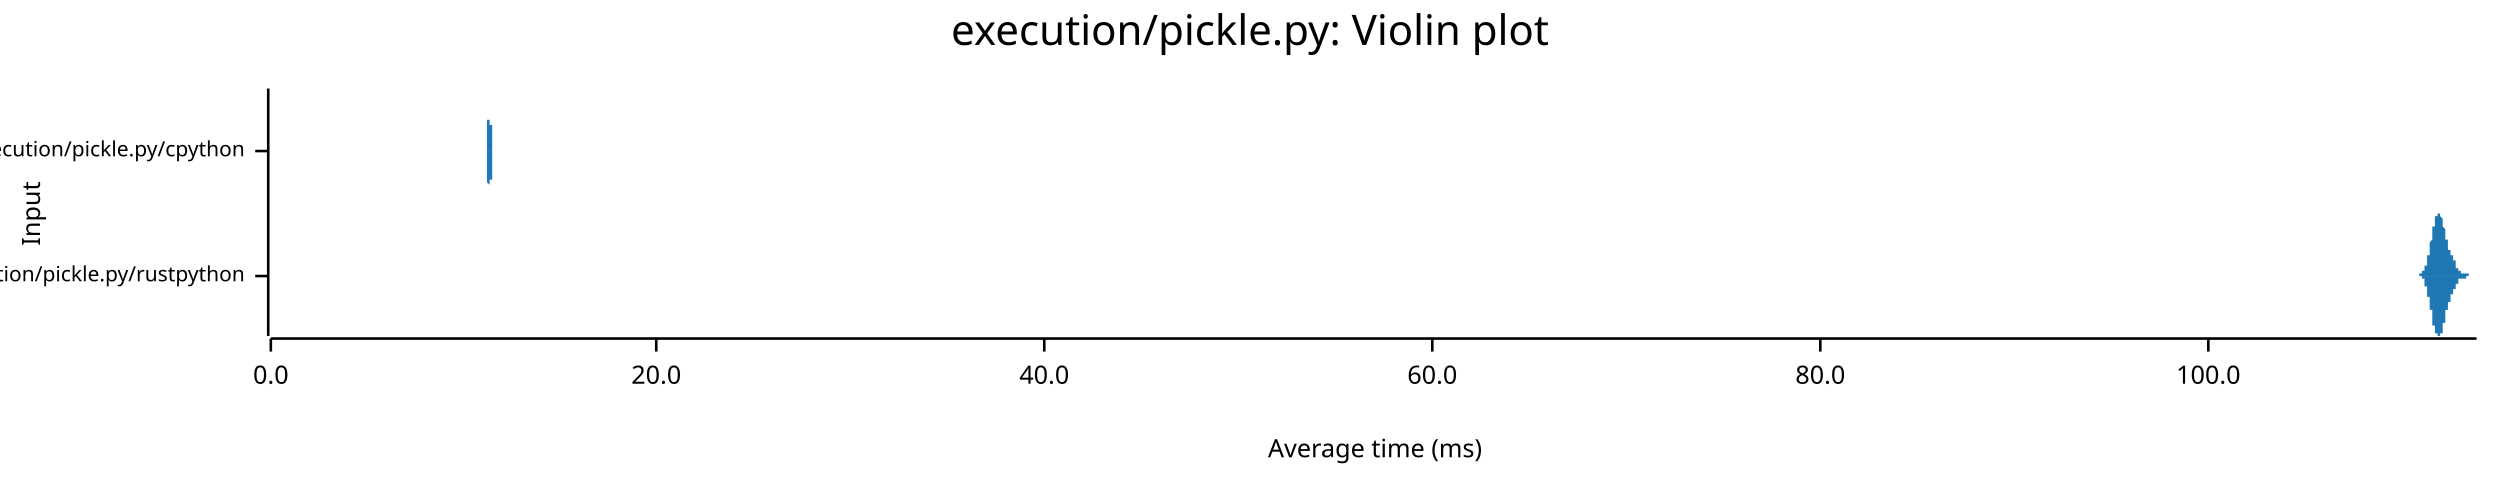
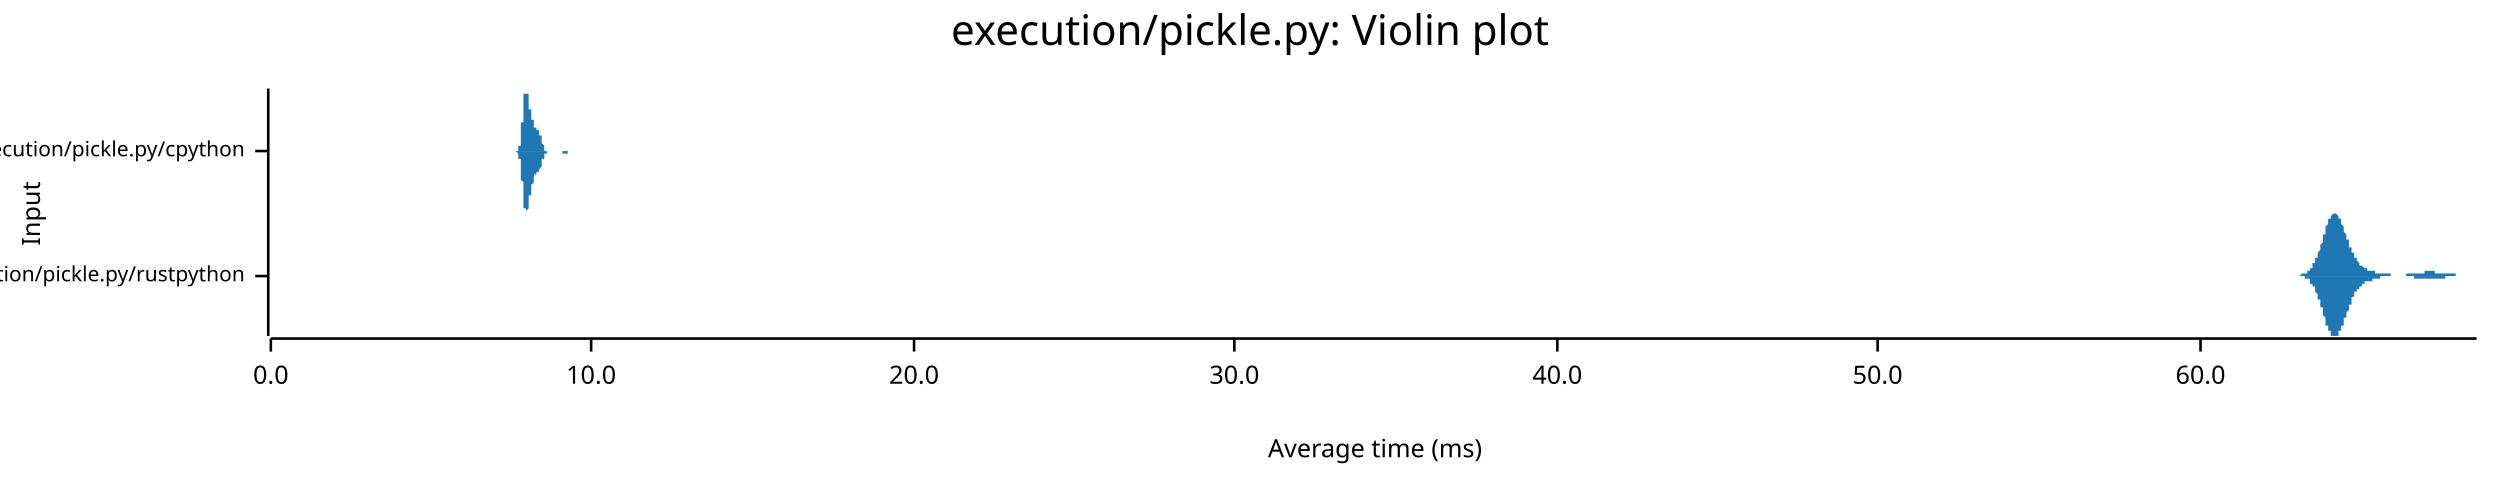
<svg xmlns="http://www.w3.org/2000/svg" width="960" height="186" viewBox="0 0 960 186">
  <text x="480" y="5" dy="0.76em" text-anchor="middle" font-family="sans-serif" font-size="16.129" opacity="1" fill="#000000">
execution/pickle.py: Violin plot
</text>
  <text x="8" y="82" dy="0.76em" text-anchor="middle" font-family="sans-serif" font-size="9.677" opacity="1" fill="#000000" transform="rotate(270, 8, 82)">
Input
</text>
  <text x="528" y="178" dy="-0.5ex" text-anchor="middle" font-family="sans-serif" font-size="9.677" opacity="1" fill="#000000">
Average time (ms)
</text>
  <polyline fill="none" opacity="1" stroke="#000000" stroke-width="1" points="103,34 103,129 " />
  <text x="94" y="106" dy="0.5ex" text-anchor="end" font-family="sans-serif" font-size="8.065" opacity="1" fill="#000000">
execution/pickle.py/rustpython
</text>
  <polyline fill="none" opacity="1" stroke="#000000" stroke-width="1" points="98,106 103,106 " />
  <text x="94" y="58" dy="0.5ex" text-anchor="end" font-family="sans-serif" font-size="8.065" opacity="1" fill="#000000">
execution/pickle.py/cpython
</text>
  <polyline fill="none" opacity="1" stroke="#000000" stroke-width="1" points="98,58 103,58 " />
  <polyline fill="none" opacity="1" stroke="#000000" stroke-width="1" points="104,130 951,130 " />
  <text x="104" y="140" dy="0.76em" text-anchor="middle" font-family="sans-serif" font-size="9.677" opacity="1" fill="#000000">
0.0
</text>
  <polyline fill="none" opacity="1" stroke="#000000" stroke-width="1" points="104,130 104,135 " />
-   <text x="252" y="140" dy="0.76em" text-anchor="middle" font-family="sans-serif" font-size="9.677" opacity="1" fill="#000000">
+   <text x="227" y="140" dy="0.76em" text-anchor="middle" font-family="sans-serif" font-size="9.677" opacity="1" fill="#000000">
+ 10.0
+ </text>
+   <polyline fill="none" opacity="1" stroke="#000000" stroke-width="1" points="227,130 227,135 " />
+   <text x="351" y="140" dy="0.76em" text-anchor="middle" font-family="sans-serif" font-size="9.677" opacity="1" fill="#000000">
20.0
</text>
-   <polyline fill="none" opacity="1" stroke="#000000" stroke-width="1" points="252,130 252,135 " />
-   <text x="401" y="140" dy="0.76em" text-anchor="middle" font-family="sans-serif" font-size="9.677" opacity="1" fill="#000000">
+   <polyline fill="none" opacity="1" stroke="#000000" stroke-width="1" points="351,130 351,135 " />
+   <text x="474" y="140" dy="0.76em" text-anchor="middle" font-family="sans-serif" font-size="9.677" opacity="1" fill="#000000">
+ 30.0
+ </text>
+   <polyline fill="none" opacity="1" stroke="#000000" stroke-width="1" points="474,130 474,135 " />
+   <text x="598" y="140" dy="0.76em" text-anchor="middle" font-family="sans-serif" font-size="9.677" opacity="1" fill="#000000">
40.0
</text>
-   <polyline fill="none" opacity="1" stroke="#000000" stroke-width="1" points="401,130 401,135 " />
-   <text x="550" y="140" dy="0.76em" text-anchor="middle" font-family="sans-serif" font-size="9.677" opacity="1" fill="#000000">
+   <polyline fill="none" opacity="1" stroke="#000000" stroke-width="1" points="598,130 598,135 " />
+   <text x="721" y="140" dy="0.76em" text-anchor="middle" font-family="sans-serif" font-size="9.677" opacity="1" fill="#000000">
+ 50.0
+ </text>
+   <polyline fill="none" opacity="1" stroke="#000000" stroke-width="1" points="721,130 721,135 " />
+   <text x="845" y="140" dy="0.76em" text-anchor="middle" font-family="sans-serif" font-size="9.677" opacity="1" fill="#000000">
60.0
</text>
-   <polyline fill="none" opacity="1" stroke="#000000" stroke-width="1" points="550,130 550,135 " />
-   <text x="699" y="140" dy="0.76em" text-anchor="middle" font-family="sans-serif" font-size="9.677" opacity="1" fill="#000000">
- 80.0
- </text>
-   <polyline fill="none" opacity="1" stroke="#000000" stroke-width="1" points="699,130 699,135 " />
-   <text x="848" y="140" dy="0.76em" text-anchor="middle" font-family="sans-serif" font-size="9.677" opacity="1" fill="#000000">
- 100.0
- </text>
-   <polyline fill="none" opacity="1" stroke="#000000" stroke-width="1" points="848,130 848,135 " />
-   <polygon opacity="1" fill="#1F78B4" points="927,106 927,106 927,106 927,106 927,106 927,106 928,106 928,106 928,106 928,106 928,106 928,106 928,106 928,106 928,106 928,106 928,106 928,106 928,106 928,106 928,106 928,106 928,106 928,106 928,106 928,106 928,106 928,106 929,106 929,106 929,106 929,106 929,106 929,106 929,106 929,106 929,106 929,106 929,106 929,105 929,105 929,105 929,105 929,105 929,105 929,105 929,105 929,105 929,105 930,105 930,105 930,105 930,105 930,105 930,105 930,105 930,105 930,105 930,105 930,105 930,105 930,105 930,105 930,105 930,105 930,105 930,104 930,104 930,104 930,104 930,104 931,104 931,104 931,104 931,104 931,104 931,104 931,104 931,103 931,103 931,103 931,103 931,103 931,103 931,103 931,103 931,103 931,103 931,102 931,102 931,102 931,102 932,102 932,102 932,102 932,101 932,101 932,101 932,101 932,101 932,101 932,100 932,100 932,100 932,100 932,100 932,99 932,99 932,99 932,99 932,99 932,98 932,98 932,98 933,98 933,97 933,97 933,97 933,97 933,96 933,96 933,96 933,96 933,95 933,95 933,95 933,95 933,94 933,94 933,94 933,94 933,93 933,93 933,93 933,93 934,92 934,92 934,92 934,91 934,91 934,91 934,91 934,90 934,90 934,90 934,90 934,89 934,89 934,89 934,89 934,88 934,88 934,88 934,88 934,87 934,87 934,87 935,87 935,87 935,86 935,86 935,86 935,86 935,86 935,85 935,85 935,85 935,85 935,85 935,85 935,84 935,84 935,84 935,84 935,84 935,84 935,84 935,83 936,83 936,83 936,83 936,83 936,83 936,83 936,83 936,83 936,83 936,82 936,82 936,82 936,82 936,82 936,82 936,82 936,82 936,82 936,82 936,82 936,82 937,82 937,82 937,82 937,82 937,82 937,82 937,82 937,82 937,82 937,82 937,82 937,82 937,82 937,83 937,83 937,83 937,83 937,83 937,83 937,83 937,83 937,83 938,84 938,84 938,84 938,84 938,84 938,84 938,85 938,85 938,85 938,85 938,85 938,85 938,86 938,86 938,86 938,86 938,86 938,87 938,87 938,87 938,87 939,88 939,88 939,88 939,88 939,88 939,89 939,89 939,89 939,89 939,90 939,90 939,90 939,90 939,90 939,91 939,91 939,91 939,91 939,92 939,92 939,92 939,92 940,92 940,93 940,93 940,93 940,93 940,93 940,93 940,94 940,94 940,94 940,94 940,94 940,94 940,95 940,95 940,95 940,95 940,95 940,95 940,95 940,96 941,96 941,96 941,96 941,96 941,96 941,96 941,96 941,97 941,97 941,97 941,97 941,97 941,97 941,97 941,97 941,97 941,98 941,98 941,98 941,98 941,98 941,98 942,98 942,98 942,98 942,98 942,99 942,99 942,99 942,99 942,99 942,99 942,99 942,99 942,99 942,99 942,100 942,100 942,100 942,100 942,100 942,100 942,100 943,100 943,100 943,101 943,101 943,101 943,101 943,101 943,101 943,101 943,101 943,102 943,102 943,102 943,102 943,102 943,102 943,102 943,102 943,102 943,102 943,103 944,103 944,103 944,103 944,103 944,103 944,103 944,103 944,103 944,103 944,103 944,104 944,104 944,104 944,104 944,104 944,104 944,104 944,104 944,104 944,104 944,104 944,104 945,104 945,104 945,104 945,104 945,104 945,104 945,104 945,105 945,105 945,105 945,105 945,105 945,105 945,105 945,105 945,105 945,105 945,105 945,105 945,105 945,105 946,105 946,105 946,105 946,105 946,105 946,105 946,105 946,105 946,105 946,105 946,105 946,105 946,105 946,105 946,105 946,105 946,105 946,105 946,105 946,105 946,105 946,105 947,105 947,105 947,105 947,105 947,105 947,105 947,105 947,105 947,105 947,105 947,105 947,105 947,105 947,105 947,105 947,105 947,105 947,105 947,105 947,105 947,105 948,105 948,105 948,105 948,105 948,105 948,105 948,105 948,105 948,105 948,105 948,105 948,105 948,105 948,105 948,105 948,105 948,105 948,105 948,105 948,105 948,106 948,106 949,106 949,106 949,106 949,106 949,106 949,106 949,106 949,106 949,106 949,106 949,106 949,106 949,106 949,106 949,106 949,106 949,106 949,106 949,106 949,106 949,106 950,106 950,106 950,106 950,106 950,106 950,106 950,106 950,106 950,106 950,106 950,106 950,106 950,106 950,106 950,106 950,106 950,106 950,106 950,106 950,106 950,106 951,106 951,106 927,106 " />
-   <polygon opacity="1" fill="#1F78B4" points="927,106 927,106 927,106 927,106 927,106 927,106 928,106 928,106 928,106 928,106 928,106 928,106 928,106 928,106 928,106 928,106 928,106 928,106 928,106 928,106 928,106 928,106 928,106 928,106 928,106 928,106 928,106 928,106 929,106 929,106 929,106 929,106 929,106 929,106 929,106 929,106 929,106 929,106 929,106 929,106 929,106 929,106 929,106 929,106 929,106 929,106 929,106 929,106 929,106 930,106 930,106 930,106 930,106 930,106 930,106 930,106 930,107 930,107 930,107 930,107 930,107 930,107 930,107 930,107 930,107 930,107 930,107 930,107 930,107 930,107 930,107 931,107 931,107 931,108 931,108 931,108 931,108 931,108 931,108 931,108 931,108 931,108 931,108 931,109 931,109 931,109 931,109 931,109 931,109 931,109 931,109 931,110 932,110 932,110 932,110 932,110 932,110 932,110 932,111 932,111 932,111 932,111 932,111 932,111 932,112 932,112 932,112 932,112 932,112 932,113 932,113 932,113 932,113 932,114 933,114 933,114 933,114 933,115 933,115 933,115 933,115 933,116 933,116 933,116 933,116 933,117 933,117 933,117 933,117 933,118 933,118 933,118 933,118 933,119 933,119 934,119 934,120 934,120 934,120 934,120 934,121 934,121 934,121 934,121 934,122 934,122 934,122 934,122 934,123 934,123 934,123 934,123 934,124 934,124 934,124 934,124 934,125 935,125 935,125 935,125 935,125 935,126 935,126 935,126 935,126 935,126 935,126 935,127 935,127 935,127 935,127 935,127 935,127 935,128 935,128 935,128 935,128 935,128 936,128 936,128 936,128 936,129 936,129 936,129 936,129 936,129 936,129 936,129 936,129 936,129 936,129 936,129 936,129 936,129 936,129 936,129 936,129 936,129 936,129 937,129 937,129 937,129 937,129 937,129 937,129 937,129 937,129 937,129 937,129 937,129 937,129 937,129 937,129 937,129 937,129 937,129 937,129 937,128 937,128 937,128 937,128 938,128 938,128 938,128 938,127 938,127 938,127 938,127 938,127 938,127 938,126 938,126 938,126 938,126 938,126 938,125 938,125 938,125 938,125 938,125 938,124 938,124 939,124 939,124 939,124 939,123 939,123 939,123 939,123 939,122 939,122 939,122 939,122 939,121 939,121 939,121 939,121 939,121 939,120 939,120 939,120 939,120 939,120 939,119 940,119 940,119 940,119 940,119 940,118 940,118 940,118 940,118 940,118 940,118 940,117 940,117 940,117 940,117 940,117 940,117 940,116 940,116 940,116 940,116 940,116 941,116 941,116 941,116 941,115 941,115 941,115 941,115 941,115 941,115 941,115 941,115 941,115 941,114 941,114 941,114 941,114 941,114 941,114 941,114 941,114 941,114 941,113 942,113 942,113 942,113 942,113 942,113 942,113 942,113 942,113 942,113 942,112 942,112 942,112 942,112 942,112 942,112 942,112 942,112 942,112 942,111 942,111 942,111 943,111 943,111 943,111 943,111 943,111 943,111 943,110 943,110 943,110 943,110 943,110 943,110 943,110 943,110 943,110 943,109 943,109 943,109 943,109 943,109 943,109 944,109 944,109 944,109 944,109 944,108 944,108 944,108 944,108 944,108 944,108 944,108 944,108 944,108 944,108 944,108 944,108 944,108 944,108 944,107 944,107 944,107 944,107 945,107 945,107 945,107 945,107 945,107 945,107 945,107 945,107 945,107 945,107 945,107 945,107 945,107 945,107 945,107 945,107 945,107 945,107 945,107 945,107 945,107 946,107 946,107 946,107 946,107 946,107 946,107 946,107 946,107 946,107 946,107 946,107 946,107 946,107 946,107 946,107 946,107 946,107 946,107 946,107 946,107 946,107 946,107 947,107 947,107 947,106 947,106 947,106 947,106 947,106 947,106 947,106 947,106 947,106 947,106 947,106 947,106 947,106 947,106 947,106 947,106 947,106 947,106 947,106 948,106 948,106 948,106 948,106 948,106 948,106 948,106 948,106 948,106 948,106 948,106 948,106 948,106 948,106 948,106 948,106 948,106 948,106 948,106 948,106 948,106 948,106 949,106 949,106 949,106 949,106 949,106 949,106 949,106 949,106 949,106 949,106 949,106 949,106 949,106 949,106 949,106 949,106 949,106 949,106 949,106 949,106 949,106 950,106 950,106 950,106 950,106 950,106 950,106 950,106 950,106 950,106 950,106 950,106 950,106 950,106 950,106 950,106 950,106 950,106 950,106 950,106 950,106 950,106 951,106 951,106 927,106 " />
-   <polygon opacity="1" fill="#1F78B4" points="187,58 187,58 187,58 187,58 187,58 187,58 187,58 187,58 187,58 187,58 187,58 187,58 187,58 187,58 187,58 187,58 187,58 187,58 187,58 187,58 187,58 187,58 187,58 187,58 187,58 187,58 187,58 187,58 187,58 187,58 187,58 187,58 187,58 187,58 187,58 187,58 187,58 187,58 187,58 187,58 187,58 187,58 187,58 187,58 187,58 187,58 187,58 187,58 187,58 187,57 187,57 187,57 187,57 187,57 187,57 187,57 187,57 187,57 187,57 187,57 187,57 187,57 187,57 187,57 187,57 187,57 187,56 187,56 187,56 187,56 187,56 187,56 187,56 187,56 187,56 187,56 187,56 187,55 187,55 187,55 187,55 187,55 187,55 187,55 187,55 187,54 187,54 187,54 187,54 187,54 187,54 187,54 187,54 187,53 187,53 187,53 187,53 187,53 187,53 187,52 187,52 187,52 187,52 187,52 187,52 187,51 187,51 187,51 187,51 187,51 187,51 187,50 187,50 187,50 187,50 187,50 187,49 187,49 187,49 187,49 187,49 187,48 187,48 187,48 187,48 187,48 187,47 187,47 187,47 187,47 187,47 187,47 187,46 187,46 188,46 188,46 188,46 188,45 188,45 188,45 188,45 188,45 188,44 188,44 188,44 188,44 188,44 188,44 188,43 188,43 188,43 188,43 188,43 188,42 188,42 188,42 188,42 188,42 188,42 188,41 188,41 188,41 188,41 188,41 188,41 188,40 188,40 188,40 188,40 188,40 188,40 188,40 188,39 188,39 188,39 188,39 188,39 188,39 188,38 188,38 188,38 188,38 188,38 188,38 188,38 188,37 188,37 188,37 188,37 188,37 188,37 188,37 188,36 188,36 188,36 188,36 188,36 188,36 188,36 188,36 188,35 188,35 188,35 188,35 188,35 188,35 188,35 188,35 188,35 188,35 188,35 188,35 188,35 188,35 188,35 188,35 188,35 188,34 188,35 188,35 188,35 188,35 188,35 188,35 188,35 188,35 188,35 188,35 188,35 188,35 188,35 188,35 188,35 188,35 188,36 188,36 188,36 188,36 188,36 188,36 188,36 188,37 188,37 188,37 188,37 188,37 188,38 188,38 188,38 188,38 188,38 188,39 188,39 188,39 188,39 188,39 188,40 188,40 188,40 188,40 188,40 188,41 188,41 188,41 188,41 188,42 188,42 188,42 188,42 188,42 188,43 188,43 188,43 188,43 188,43 188,43 188,44 188,44 188,44 188,44 188,44 188,45 188,45 188,45 188,45 188,45 188,45 188,45 188,46 188,46 188,46 188,46 188,46 188,46 188,46 188,46 188,47 188,47 188,47 188,47 188,47 188,47 188,47 188,47 188,48 188,48 188,48 189,48 189,48 189,48 189,48 189,48 189,48 189,49 189,49 189,49 189,49 189,49 189,49 189,49 189,49 189,49 189,50 189,50 189,50 189,50 189,50 189,50 189,50 189,50 189,51 189,51 189,51 189,51 189,51 189,51 189,51 189,51 189,52 189,52 189,52 189,52 189,52 189,52 189,52 189,52 189,53 189,53 189,53 189,53 189,53 189,53 189,53 189,53 189,54 189,54 189,54 189,54 189,54 189,54 189,54 189,54 189,55 189,55 189,55 189,55 189,55 189,55 189,55 189,55 189,55 189,56 189,56 189,56 189,56 189,56 189,56 189,56 189,56 189,56 189,56 189,56 189,56 189,56 189,57 189,57 189,57 189,57 189,57 189,57 189,57 189,57 189,57 189,57 189,57 189,57 189,57 189,57 189,57 189,57 189,57 189,57 189,57 189,57 189,57 189,57 189,57 189,57 189,57 189,57 189,57 189,57 189,57 189,57 189,57 189,57 189,57 189,58 189,58 189,58 189,58 189,58 189,58 189,58 189,58 189,58 189,58 189,58 189,58 189,58 189,58 189,58 189,58 189,58 189,58 189,58 189,58 189,58 189,58 189,58 189,58 189,58 189,58 189,58 189,58 189,58 189,58 189,58 189,58 189,58 189,58 189,58 189,58 189,58 189,58 189,58 189,58 189,58 189,58 189,58 189,58 189,58 189,58 189,58 189,58 189,58 189,58 189,58 189,58 189,58 189,58 189,58 189,58 189,58 189,58 189,58 189,58 189,58 189,58 189,58 190,58 190,58 190,58 190,58 190,58 190,58 190,58 190,58 190,58 190,58 190,58 190,58 190,58 190,58 190,58 190,58 190,58 190,58 190,58 190,58 190,58 187,58 " />
-   <polygon opacity="1" fill="#1F78B4" points="187,58 187,58 187,58 187,58 187,58 187,58 187,58 187,58 187,58 187,58 187,58 187,58 187,58 187,58 187,58 187,58 187,58 187,58 187,58 187,58 187,58 187,58 187,58 187,58 187,58 187,58 187,58 187,58 187,58 187,58 187,58 187,58 187,58 187,59 187,59 187,59 187,59 187,59 187,59 187,59 187,59 187,59 187,59 187,59 187,59 187,59 187,59 187,59 187,59 187,59 187,59 187,59 187,59 187,59 187,59 187,59 187,59 187,59 187,59 187,60 187,60 187,60 187,60 187,60 187,60 187,60 187,60 187,60 187,60 187,60 187,60 187,60 187,61 187,61 187,61 187,61 187,61 187,61 187,61 187,61 187,61 187,62 187,62 187,62 187,62 187,62 187,62 187,62 187,62 187,63 187,63 187,63 187,63 187,63 187,63 187,63 187,64 187,64 187,64 187,64 187,64 187,64 187,65 187,65 187,65 187,65 187,65 187,65 187,66 187,66 187,66 187,66 187,66 187,67 187,67 187,67 187,67 187,67 187,67 187,68 187,68 187,68 187,68 187,68 187,69 187,69 187,69 187,69 187,69 187,70 187,70 187,70 187,70 187,70 188,71 188,71 188,71 188,71 188,71 188,71 188,72 188,72 188,72 188,72 188,72 188,73 188,73 188,73 188,73 188,73 188,73 188,74 188,74 188,74 188,74 188,74 188,75 188,75 188,75 188,75 188,75 188,75 188,76 188,76 188,76 188,76 188,76 188,76 188,76 188,77 188,77 188,77 188,77 188,77 188,77 188,78 188,78 188,78 188,78 188,78 188,78 188,79 188,79 188,79 188,79 188,79 188,79 188,79 188,80 188,80 188,80 188,80 188,80 188,80 188,80 188,80 188,81 188,81 188,81 188,81 188,81 188,81 188,81 188,81 188,81 188,82 188,82 188,82 188,82 188,82 188,82 188,82 188,82 188,82 188,82 188,82 188,82 188,82 188,82 188,82 188,82 188,82 188,82 188,82 188,82 188,82 188,82 188,82 188,82 188,81 188,81 188,81 188,81 188,81 188,81 188,81 188,81 188,80 188,80 188,80 188,80 188,80 188,80 188,80 188,79 188,79 188,79 188,79 188,79 188,78 188,78 188,78 188,78 188,78 188,77 188,77 188,77 188,77 188,76 188,76 188,76 188,76 188,76 188,75 188,75 188,75 188,75 188,75 188,74 188,74 188,74 188,74 188,74 188,73 188,73 188,73 188,73 188,73 188,72 188,72 188,72 188,72 188,72 188,72 188,72 188,71 188,71 188,71 188,71 188,71 188,71 188,71 188,70 188,70 188,70 188,70 188,70 188,70 188,70 188,70 188,69 188,69 188,69 188,69 188,69 188,69 188,69 189,69 189,69 189,68 189,68 189,68 189,68 189,68 189,68 189,68 189,68 189,68 189,67 189,67 189,67 189,67 189,67 189,67 189,67 189,67 189,66 189,66 189,66 189,66 189,66 189,66 189,66 189,66 189,65 189,65 189,65 189,65 189,65 189,65 189,65 189,65 189,64 189,64 189,64 189,64 189,64 189,64 189,64 189,64 189,63 189,63 189,63 189,63 189,63 189,63 189,63 189,63 189,62 189,62 189,62 189,62 189,62 189,62 189,62 189,62 189,61 189,61 189,61 189,61 189,61 189,61 189,61 189,61 189,61 189,61 189,61 189,60 189,60 189,60 189,60 189,60 189,60 189,60 189,60 189,60 189,60 189,60 189,60 189,60 189,60 189,60 189,60 189,60 189,60 189,59 189,59 189,59 189,59 189,59 189,59 189,59 189,59 189,59 189,59 189,59 189,59 189,59 189,59 189,59 189,59 189,59 189,59 189,59 189,59 189,59 189,59 189,59 189,59 189,59 189,59 189,59 189,59 189,59 189,59 189,59 189,59 189,59 189,59 189,59 189,59 189,59 189,59 189,59 189,59 189,59 189,59 189,59 189,59 189,59 189,59 189,59 189,59 189,59 189,59 189,59 189,59 189,59 189,59 189,59 189,59 189,59 189,59 189,58 189,58 189,58 189,58 189,58 189,58 189,58 189,58 189,58 189,58 189,58 189,58 189,58 189,58 189,58 189,58 189,58 189,58 189,58 189,58 189,58 189,58 189,58 189,58 189,58 189,58 189,58 190,58 190,58 190,58 190,58 190,58 190,58 190,58 190,58 190,58 190,58 190,58 190,58 190,58 190,58 190,58 190,58 190,58 190,58 190,58 190,58 190,58 187,58 " />
+   <polyline fill="none" opacity="1" stroke="#000000" stroke-width="1" points="845,130 845,135 " />
+   <polygon opacity="1" fill="#1F78B4" points="881,106 881,106 881,106 882,106 882,106 882,106 882,106 882,106 882,106 882,106 882,106 883,106 883,106 883,106 883,106 883,106 883,106 883,106 884,105 884,105 884,105 884,105 884,105 884,105 884,105 885,105 885,105 885,105 885,105 885,105 885,105 885,105 886,105 886,105 886,105 886,105 886,104 886,104 886,104 887,104 887,104 887,104 887,104 887,103 887,103 887,103 887,103 888,103 888,103 888,102 888,102 888,102 888,102 888,101 889,101 889,101 889,101 889,100 889,100 889,100 889,99 890,99 890,99 890,98 890,98 890,97 890,97 890,97 891,96 891,96 891,95 891,95 891,94 891,94 891,94 892,93 892,93 892,92 892,92 892,91 892,91 892,90 893,90 893,89 893,89 893,89 893,88 893,88 893,87 893,87 894,86 894,86 894,86 894,85 894,85 894,85 894,84 895,84 895,84 895,84 895,83 895,83 895,83 895,83 896,82 896,82 896,82 896,82 896,82 896,82 896,82 897,82 897,82 897,82 897,82 897,82 897,82 897,82 898,83 898,83 898,83 898,83 898,83 898,84 898,84 898,84 899,84 899,85 899,85 899,85 899,86 899,86 899,86 900,87 900,87 900,88 900,88 900,88 900,89 900,89 901,90 901,90 901,90 901,91 901,91 901,92 901,92 902,92 902,93 902,93 902,93 902,94 902,94 902,95 903,95 903,95 903,96 903,96 903,96 903,97 903,97 903,97 904,97 904,98 904,98 904,98 904,99 904,99 904,99 905,99 905,99 905,100 905,100 905,100 905,100 905,100 906,101 906,101 906,101 906,101 906,101 906,101 906,102 907,102 907,102 907,102 907,102 907,102 907,102 907,102 908,103 908,103 908,103 908,103 908,103 908,103 908,103 908,103 909,103 909,103 909,103 909,103 909,103 909,103 909,104 910,104 910,104 910,104 910,104 910,104 910,104 910,104 911,104 911,104 911,104 911,104 911,104 911,104 911,104 912,104 912,104 912,104 912,104 912,104 912,104 912,105 913,105 913,105 913,105 913,105 913,105 913,105 913,105 914,105 914,105 914,105 914,105 914,105 914,105 914,105 914,105 915,105 915,105 915,105 915,105 915,105 915,105 915,105 916,105 916,105 916,105 916,105 916,105 916,105 916,105 917,105 917,105 917,105 917,105 917,105 917,105 917,105 918,105 918,105 918,105 918,106 918,106 918,106 918,106 919,106 919,106 919,106 919,106 919,106 919,106 919,106 919,106 920,106 920,106 920,106 920,106 920,106 920,106 920,106 921,106 921,106 921,106 921,106 921,106 921,106 921,106 922,106 922,106 922,106 922,106 922,106 922,106 922,106 923,106 923,106 923,106 923,106 923,106 923,106 923,106 924,106 924,105 924,105 924,105 924,105 924,105 924,105 924,105 925,105 925,105 925,105 925,105 925,105 925,105 925,105 926,105 926,105 926,105 926,105 926,105 926,105 926,105 927,105 927,105 927,105 927,105 927,105 927,105 927,105 928,105 928,105 928,105 928,105 928,105 928,105 928,105 929,105 929,105 929,105 929,105 929,105 929,105 929,105 929,105 930,105 930,105 930,105 930,105 930,105 930,105 930,105 931,105 931,104 931,104 931,104 931,104 931,104 931,104 932,104 932,104 932,104 932,104 932,104 932,104 932,104 933,104 933,104 933,104 933,104 933,104 933,104 933,104 934,104 934,104 934,104 934,104 934,104 934,104 934,104 935,104 935,104 935,104 935,104 935,105 935,105 935,105 935,105 936,105 936,105 936,105 936,105 936,105 936,105 936,105 937,105 937,105 937,105 937,105 937,105 937,105 937,105 938,105 938,105 938,105 938,105 938,105 938,105 938,105 939,105 939,105 939,105 939,105 939,105 939,105 939,105 940,105 940,105 940,105 940,105 940,105 940,105 940,105 940,105 941,105 941,105 941,105 941,105 941,105 941,105 941,105 942,105 942,105 942,105 942,105 942,105 942,105 942,105 943,105 943,105 943,105 943,105 943,105 943,105 943,106 944,106 944,106 944,106 944,106 944,106 944,106 944,106 945,106 945,106 945,106 945,106 945,106 945,106 945,106 945,106 946,106 946,106 946,106 946,106 946,106 946,106 946,106 947,106 947,106 947,106 947,106 947,106 947,106 947,106 948,106 948,106 948,106 948,106 948,106 948,106 948,106 949,106 949,106 949,106 949,106 949,106 949,106 949,106 950,106 950,106 950,106 950,106 950,106 950,106 950,106 951,106 951,106 881,106 " />
+   <polygon opacity="1" fill="#1F78B4" points="881,106 881,106 881,106 882,106 882,106 882,106 882,106 882,106 882,106 882,106 882,106 883,106 883,106 883,106 883,106 883,106 883,106 883,106 884,106 884,106 884,106 884,106 884,106 884,106 884,106 885,106 885,106 885,106 885,106 885,107 885,107 885,107 886,107 886,107 886,107 886,107 886,107 886,107 886,107 887,107 887,108 887,108 887,108 887,108 887,108 887,108 887,109 888,109 888,109 888,109 888,109 888,110 888,110 888,110 889,110 889,111 889,111 889,111 889,112 889,112 889,112 890,113 890,113 890,113 890,114 890,114 890,114 890,115 891,115 891,116 891,116 891,117 891,117 891,117 891,118 892,118 892,119 892,119 892,120 892,120 892,121 892,121 893,122 893,122 893,122 893,123 893,123 893,124 893,124 893,125 894,125 894,125 894,126 894,126 894,127 894,127 894,127 895,127 895,128 895,128 895,128 895,128 895,129 895,129 896,129 896,129 896,129 896,129 896,129 896,129 896,129 897,129 897,129 897,129 897,129 897,129 897,129 897,129 898,129 898,129 898,129 898,128 898,128 898,128 898,128 898,127 899,127 899,127 899,126 899,126 899,126 899,125 899,125 900,125 900,124 900,124 900,124 900,123 900,123 900,122 901,122 901,122 901,121 901,121 901,120 901,120 901,120 902,119 902,119 902,118 902,118 902,118 902,117 902,117 903,117 903,116 903,116 903,116 903,115 903,115 903,115 903,114 904,114 904,114 904,113 904,113 904,113 904,113 904,112 905,112 905,112 905,112 905,112 905,111 905,111 905,111 906,111 906,111 906,111 906,110 906,110 906,110 906,110 907,110 907,110 907,110 907,109 907,109 907,109 907,109 908,109 908,109 908,109 908,109 908,109 908,109 908,108 908,108 909,108 909,108 909,108 909,108 909,108 909,108 909,108 910,108 910,108 910,108 910,108 910,108 910,108 910,108 911,108 911,107 911,107 911,107 911,107 911,107 911,107 912,107 912,107 912,107 912,107 912,107 912,107 912,107 913,107 913,107 913,107 913,107 913,107 913,107 913,107 914,107 914,107 914,107 914,107 914,107 914,107 914,107 914,106 915,106 915,106 915,106 915,106 915,106 915,106 915,106 916,106 916,106 916,106 916,106 916,106 916,106 916,106 917,106 917,106 917,106 917,106 917,106 917,106 917,106 918,106 918,106 918,106 918,106 918,106 918,106 918,106 919,106 919,106 919,106 919,106 919,106 919,106 919,106 919,106 920,106 920,106 920,106 920,106 920,106 920,106 920,106 921,106 921,106 921,106 921,106 921,106 921,106 921,106 922,106 922,106 922,106 922,106 922,106 922,106 922,106 923,106 923,106 923,106 923,106 923,106 923,106 923,106 924,106 924,106 924,106 924,106 924,106 924,106 924,106 924,106 925,106 925,106 925,106 925,106 925,106 925,106 925,106 926,106 926,106 926,106 926,106 926,106 926,106 926,106 927,106 927,106 927,106 927,106 927,107 927,107 927,107 928,107 928,107 928,107 928,107 928,107 928,107 928,107 929,107 929,107 929,107 929,107 929,107 929,107 929,107 929,107 930,107 930,107 930,107 930,107 930,107 930,107 930,107 931,107 931,107 931,107 931,107 931,107 931,107 931,107 932,107 932,107 932,107 932,107 932,107 932,107 932,107 933,107 933,107 933,107 933,107 933,107 933,107 933,107 934,107 934,107 934,107 934,107 934,107 934,107 934,107 935,107 935,107 935,107 935,107 935,107 935,107 935,107 935,107 936,107 936,107 936,107 936,107 936,107 936,107 936,107 937,107 937,107 937,107 937,107 937,107 937,107 937,107 938,107 938,107 938,107 938,107 938,107 938,107 938,107 939,107 939,107 939,107 939,107 939,107 939,107 939,106 940,106 940,106 940,106 940,106 940,106 940,106 940,106 940,106 941,106 941,106 941,106 941,106 941,106 941,106 941,106 942,106 942,106 942,106 942,106 942,106 942,106 942,106 943,106 943,106 943,106 943,106 943,106 943,106 943,106 944,106 944,106 944,106 944,106 944,106 944,106 944,106 945,106 945,106 945,106 945,106 945,106 945,106 945,106 945,106 946,106 946,106 946,106 946,106 946,106 946,106 946,106 947,106 947,106 947,106 947,106 947,106 947,106 947,106 948,106 948,106 948,106 948,106 948,106 948,106 948,106 949,106 949,106 949,106 949,106 949,106 949,106 949,106 950,106 950,106 950,106 950,106 950,106 950,106 950,106 951,106 951,106 881,106 " />
+   <polygon opacity="1" fill="#1F78B4" points="198,58 198,58 198,58 198,58 198,58 198,58 198,58 198,58 198,58 198,58 198,58 198,58 198,58 198,58 198,58 198,58 198,58 198,58 198,58 199,58 199,58 199,58 199,58 199,58 199,58 199,58 199,58 199,58 199,57 199,57 199,57 199,57 199,57 199,57 199,57 199,57 199,57 199,56 199,56 199,56 199,56 200,56 200,55 200,55 200,55 200,55 200,54 200,54 200,54 200,53 200,53 200,53 200,52 200,52 200,51 200,51 200,50 200,50 200,50 200,49 200,49 200,48 200,47 201,47 201,46 201,46 201,45 201,45 201,44 201,44 201,43 201,42 201,42 201,41 201,41 201,40 201,40 201,39 201,39 201,38 201,38 201,37 201,37 201,37 201,36 202,36 202,36 202,36 202,35 202,35 202,35 202,35 202,35 202,35 202,35 202,34 202,35 202,35 202,35 202,35 202,35 202,35 202,35 202,35 202,35 202,36 202,36 203,36 203,36 203,37 203,37 203,37 203,37 203,38 203,38 203,38 203,38 203,39 203,39 203,39 203,40 203,40 203,40 203,40 203,41 203,41 203,41 203,41 203,42 204,42 204,42 204,42 204,43 204,43 204,43 204,43 204,43 204,44 204,44 204,44 204,44 204,44 204,44 204,45 204,45 204,45 204,45 204,45 204,46 204,46 204,46 205,46 205,46 205,46 205,47 205,47 205,47 205,47 205,47 205,47 205,47 205,48 205,48 205,48 205,48 205,48 205,48 205,48 205,49 205,49 205,49 205,49 205,49 206,49 206,49 206,49 206,49 206,49 206,50 206,50 206,50 206,50 206,50 206,50 206,50 206,50 206,50 206,50 206,50 206,50 206,50 206,50 206,50 206,50 206,50 207,50 207,50 207,50 207,50 207,50 207,50 207,50 207,51 207,51 207,51 207,51 207,51 207,51 207,51 207,51 207,51 207,51 207,51 207,51 207,52 207,52 207,52 208,52 208,52 208,52 208,52 208,53 208,53 208,53 208,53 208,53 208,53 208,54 208,54 208,54 208,54 208,54 208,54 208,55 208,55 208,55 208,55 208,55 208,55 209,56 209,56 209,56 209,56 209,56 209,56 209,56 209,56 209,57 209,57 209,57 209,57 209,57 209,57 209,57 209,57 209,57 209,57 209,57 209,58 209,58 209,58 210,58 210,58 210,58 210,58 210,58 210,58 210,58 210,58 210,58 210,58 210,58 210,58 210,58 210,58 210,58 210,58 210,58 210,58 210,58 210,58 210,58 210,58 211,58 211,58 211,58 211,58 211,58 211,58 211,58 211,58 211,58 211,58 211,58 211,58 211,58 211,58 211,58 211,58 211,58 211,58 211,58 211,58 211,58 211,58 212,58 212,58 212,58 212,58 212,58 212,58 212,58 212,58 212,58 212,58 212,58 212,58 212,58 212,58 212,58 212,58 212,58 212,58 212,58 212,58 212,58 212,58 213,58 213,58 213,58 213,58 213,58 213,58 213,58 213,58 213,58 213,58 213,58 213,58 213,58 213,58 213,58 213,58 213,58 213,58 213,58 213,58 213,58 213,58 214,58 214,58 214,58 214,58 214,58 214,58 214,58 214,58 214,58 214,58 214,58 214,58 214,58 214,58 214,58 214,58 214,58 214,58 214,58 214,58 214,58 214,58 215,58 215,58 215,58 215,58 215,58 215,58 215,58 215,58 215,58 215,58 215,58 215,58 215,58 215,58 215,58 215,58 215,58 215,58 215,58 215,58 215,58 215,58 216,58 216,58 216,58 216,58 216,58 216,58 216,58 216,58 216,58 216,58 216,58 216,58 216,58 216,58 216,58 216,58 216,58 216,58 216,58 216,58 216,58 216,58 217,58 217,58 217,58 217,58 217,58 217,58 217,58 217,58 217,58 217,58 217,58 217,58 217,58 217,58 217,58 217,58 217,58 217,58 217,58 217,58 217,58 217,58 218,58 218,58 218,58 218,58 218,58 218,58 218,58 218,58 218,58 218,58 218,58 218,58 218,58 218,58 218,58 218,58 218,58 218,58 218,58 218,58 218,58 219,58 219,58 219,58 219,58 219,58 219,58 219,58 219,58 219,58 219,58 219,58 219,58 219,58 219,58 219,58 219,58 219,58 219,58 219,58 219,58 219,58 219,58 220,58 220,58 220,58 220,58 220,58 220,58 220,58 220,58 220,58 220,58 220,58 220,58 220,58 220,58 220,58 220,58 220,58 220,58 220,58 220,58 220,58 198,58 " />
+   <polygon opacity="1" fill="#1F78B4" points="198,58 198,58 198,58 198,58 198,58 198,58 198,58 198,58 198,58 198,58 198,58 198,58 198,58 198,58 198,58 198,58 198,58 198,58 198,58 199,59 199,59 199,59 199,59 199,59 199,59 199,59 199,59 199,59 199,59 199,59 199,59 199,59 199,59 199,60 199,60 199,60 199,60 199,60 199,60 199,60 199,61 200,61 200,61 200,61 200,62 200,62 200,62 200,62 200,63 200,63 200,64 200,64 200,64 200,65 200,65 200,66 200,66 200,66 200,67 200,67 200,68 200,69 200,69 201,70 201,70 201,71 201,71 201,72 201,72 201,73 201,74 201,74 201,75 201,75 201,76 201,76 201,77 201,77 201,78 201,78 201,79 201,79 201,79 201,80 201,80 202,80 202,81 202,81 202,81 202,81 202,82 202,82 202,82 202,82 202,82 202,82 202,82 202,82 202,82 202,82 202,82 202,82 202,81 202,81 202,81 202,81 202,81 203,80 203,80 203,80 203,80 203,79 203,79 203,79 203,79 203,78 203,78 203,78 203,77 203,77 203,77 203,77 203,76 203,76 203,76 203,76 203,75 203,75 203,75 204,75 204,74 204,74 204,74 204,74 204,74 204,73 204,73 204,73 204,73 204,73 204,72 204,72 204,72 204,72 204,72 204,71 204,71 204,71 204,71 204,71 204,71 205,70 205,70 205,70 205,70 205,70 205,70 205,69 205,69 205,69 205,69 205,69 205,69 205,69 205,68 205,68 205,68 205,68 205,68 205,68 205,68 205,68 205,67 206,67 206,67 206,67 206,67 206,67 206,67 206,67 206,67 206,67 206,67 206,67 206,67 206,67 206,67 206,66 206,66 206,66 206,66 206,66 206,66 206,66 206,66 207,66 207,66 207,66 207,66 207,66 207,66 207,66 207,66 207,66 207,66 207,66 207,66 207,66 207,66 207,65 207,65 207,65 207,65 207,65 207,65 207,65 207,65 208,64 208,64 208,64 208,64 208,64 208,64 208,64 208,63 208,63 208,63 208,63 208,63 208,63 208,62 208,62 208,62 208,62 208,62 208,62 208,61 208,61 208,61 209,61 209,61 209,61 209,61 209,60 209,60 209,60 209,60 209,60 209,60 209,60 209,60 209,59 209,59 209,59 209,59 209,59 209,59 209,59 209,59 209,59 209,59 210,59 210,59 210,59 210,59 210,59 210,59 210,59 210,59 210,58 210,58 210,58 210,58 210,58 210,58 210,58 210,58 210,58 210,58 210,58 210,58 210,58 210,58 211,58 211,58 211,58 211,58 211,58 211,58 211,58 211,58 211,58 211,58 211,58 211,58 211,58 211,58 211,58 211,58 211,58 211,58 211,58 211,58 211,58 211,58 212,58 212,58 212,58 212,58 212,58 212,58 212,58 212,58 212,58 212,58 212,58 212,58 212,58 212,58 212,58 212,58 212,58 212,58 212,58 212,58 212,58 212,58 213,58 213,58 213,58 213,58 213,58 213,58 213,58 213,58 213,58 213,58 213,58 213,58 213,58 213,58 213,58 213,58 213,58 213,58 213,58 213,58 213,58 213,58 214,58 214,58 214,58 214,58 214,58 214,58 214,58 214,58 214,58 214,58 214,58 214,58 214,58 214,58 214,58 214,58 214,58 214,58 214,58 214,58 214,58 214,58 215,58 215,58 215,58 215,58 215,58 215,58 215,58 215,58 215,58 215,58 215,58 215,58 215,58 215,58 215,58 215,58 215,58 215,58 215,58 215,58 215,58 215,58 216,58 216,58 216,58 216,58 216,58 216,58 216,58 216,58 216,58 216,58 216,58 216,58 216,58 216,58 216,58 216,59 216,59 216,59 216,59 216,59 216,59 216,59 217,59 217,59 217,59 217,59 217,59 217,59 217,59 217,59 217,59 217,59 217,59 217,59 217,59 217,59 217,59 217,59 217,59 217,59 217,59 217,59 217,59 217,59 218,59 218,59 218,59 218,59 218,59 218,59 218,59 218,59 218,59 218,59 218,59 218,59 218,59 218,59 218,59 218,59 218,59 218,59 218,59 218,58 218,58 219,58 219,58 219,58 219,58 219,58 219,58 219,58 219,58 219,58 219,58 219,58 219,58 219,58 219,58 219,58 219,58 219,58 219,58 219,58 219,58 219,58 219,58 220,58 220,58 220,58 220,58 220,58 220,58 220,58 220,58 220,58 220,58 220,58 220,58 220,58 220,58 220,58 220,58 220,58 220,58 220,58 220,58 220,58 198,58 " />
</svg>
